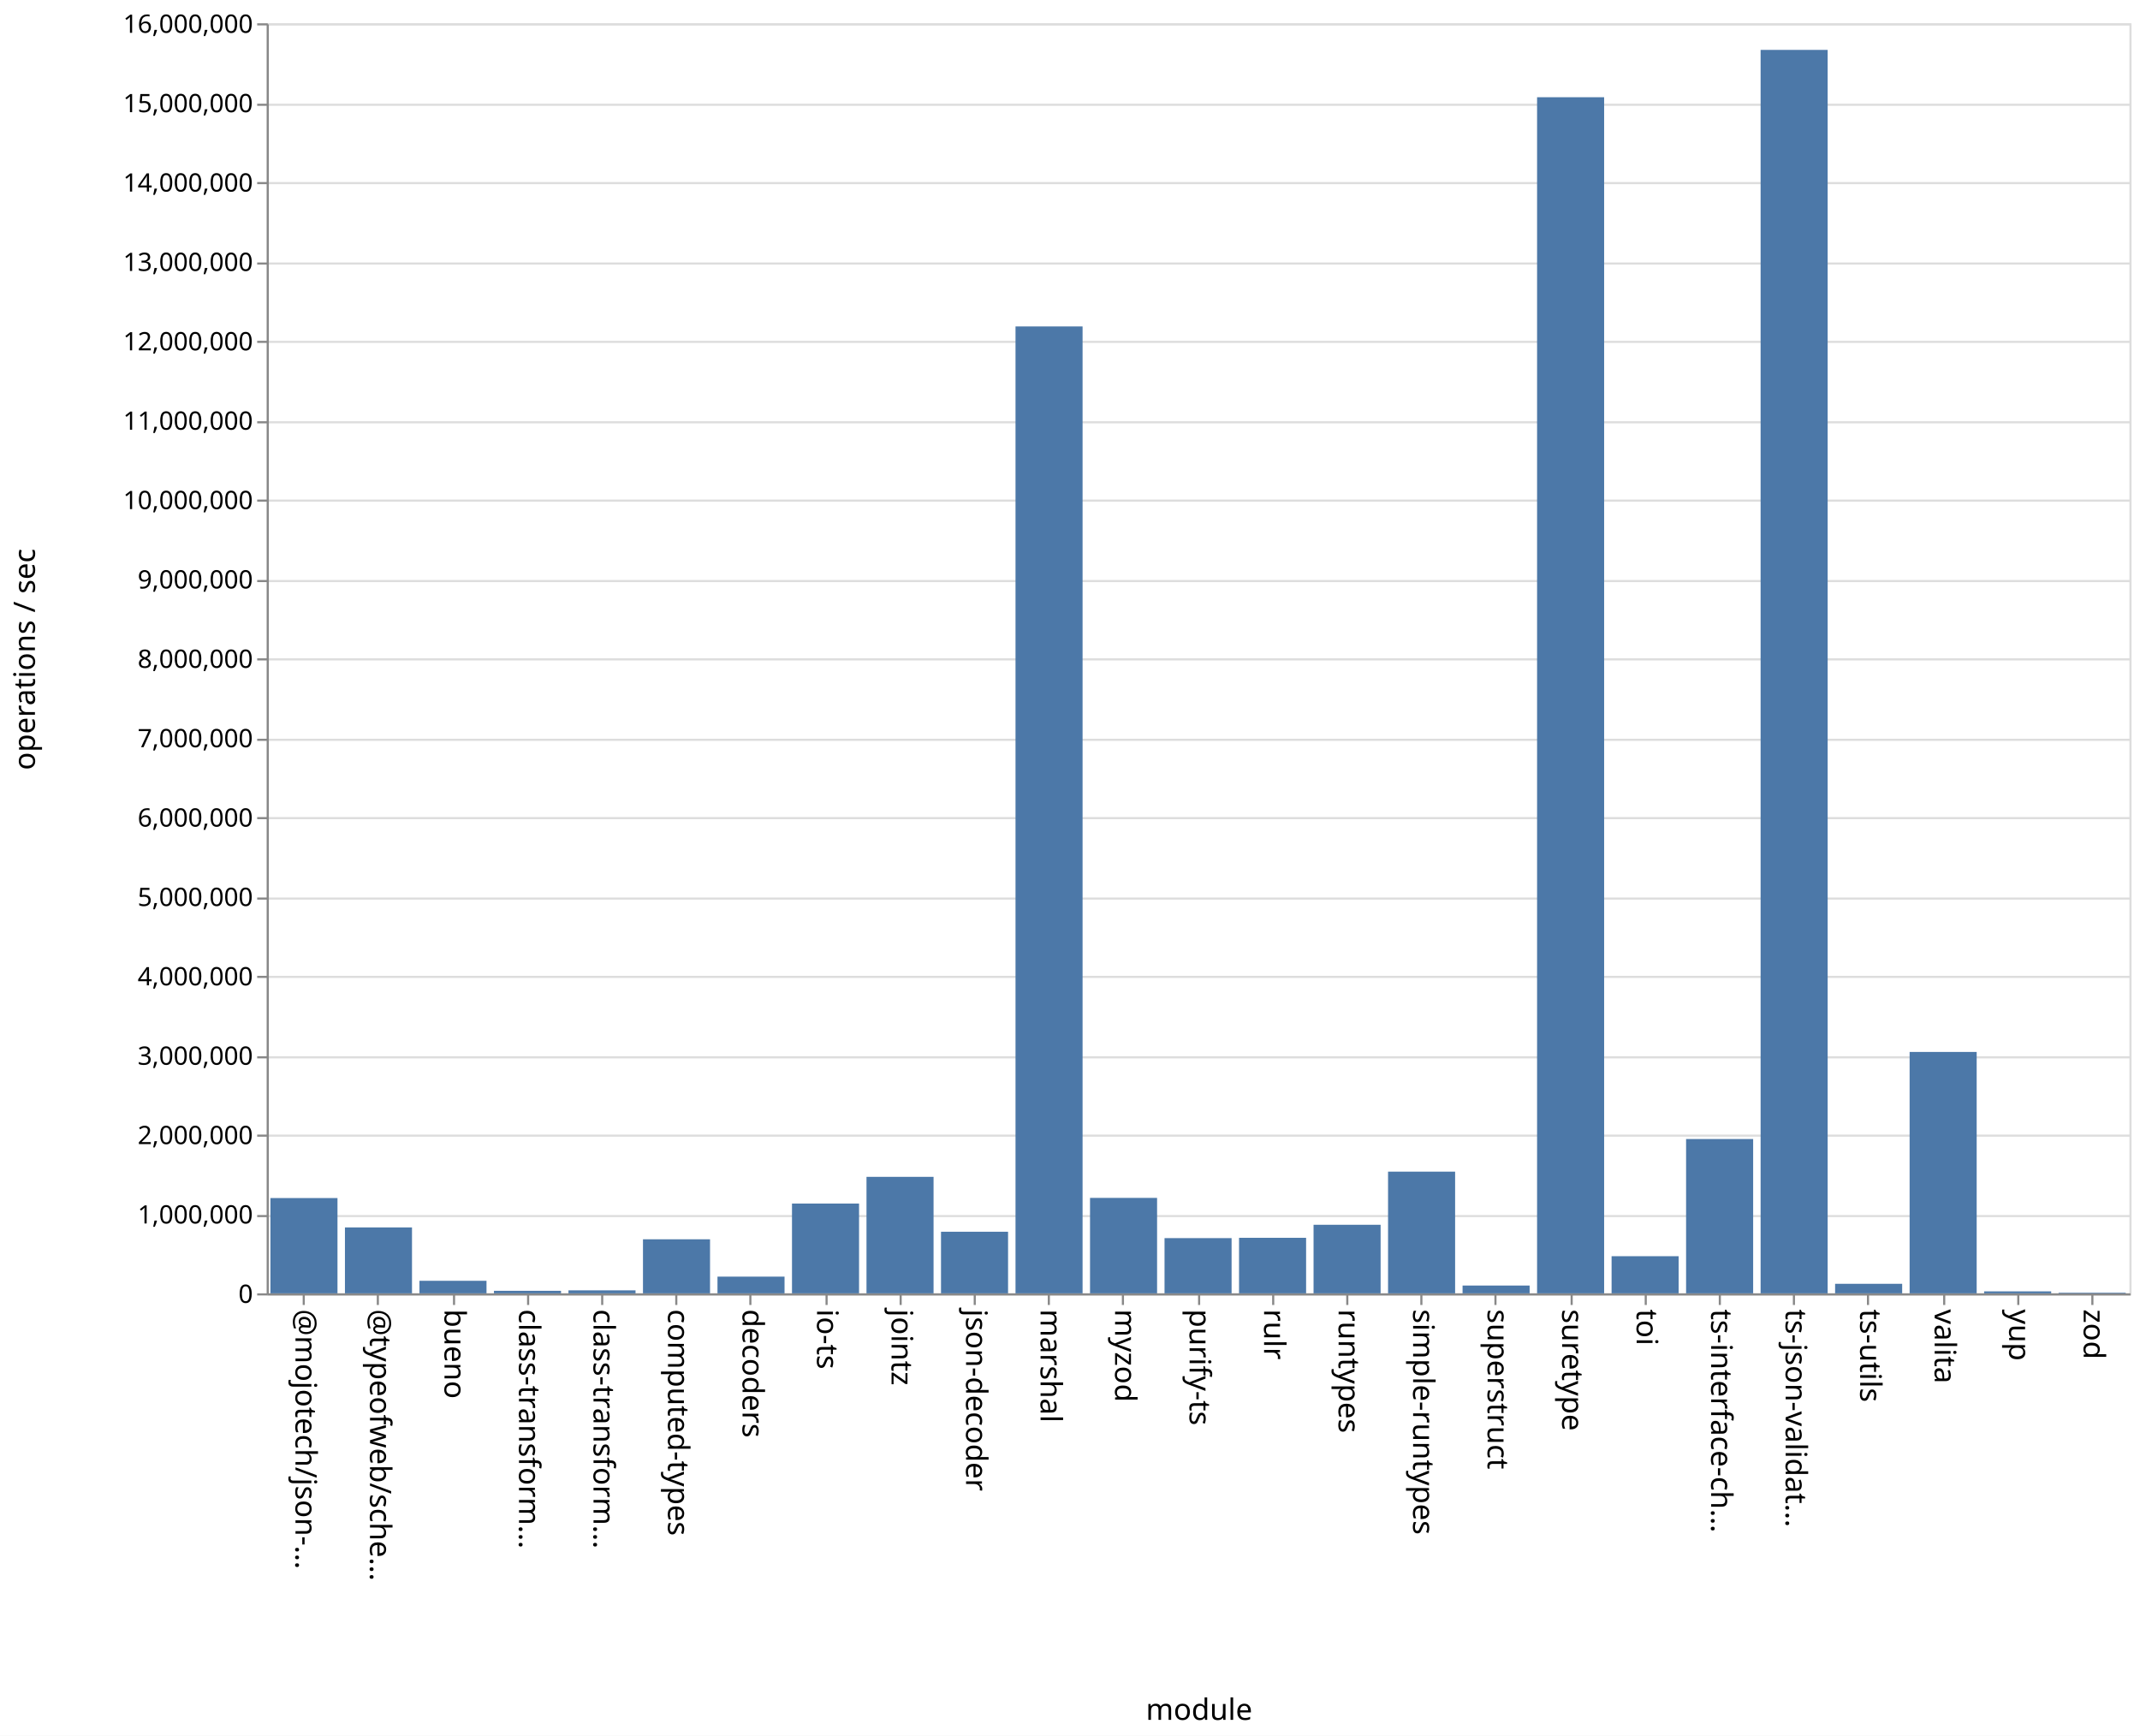
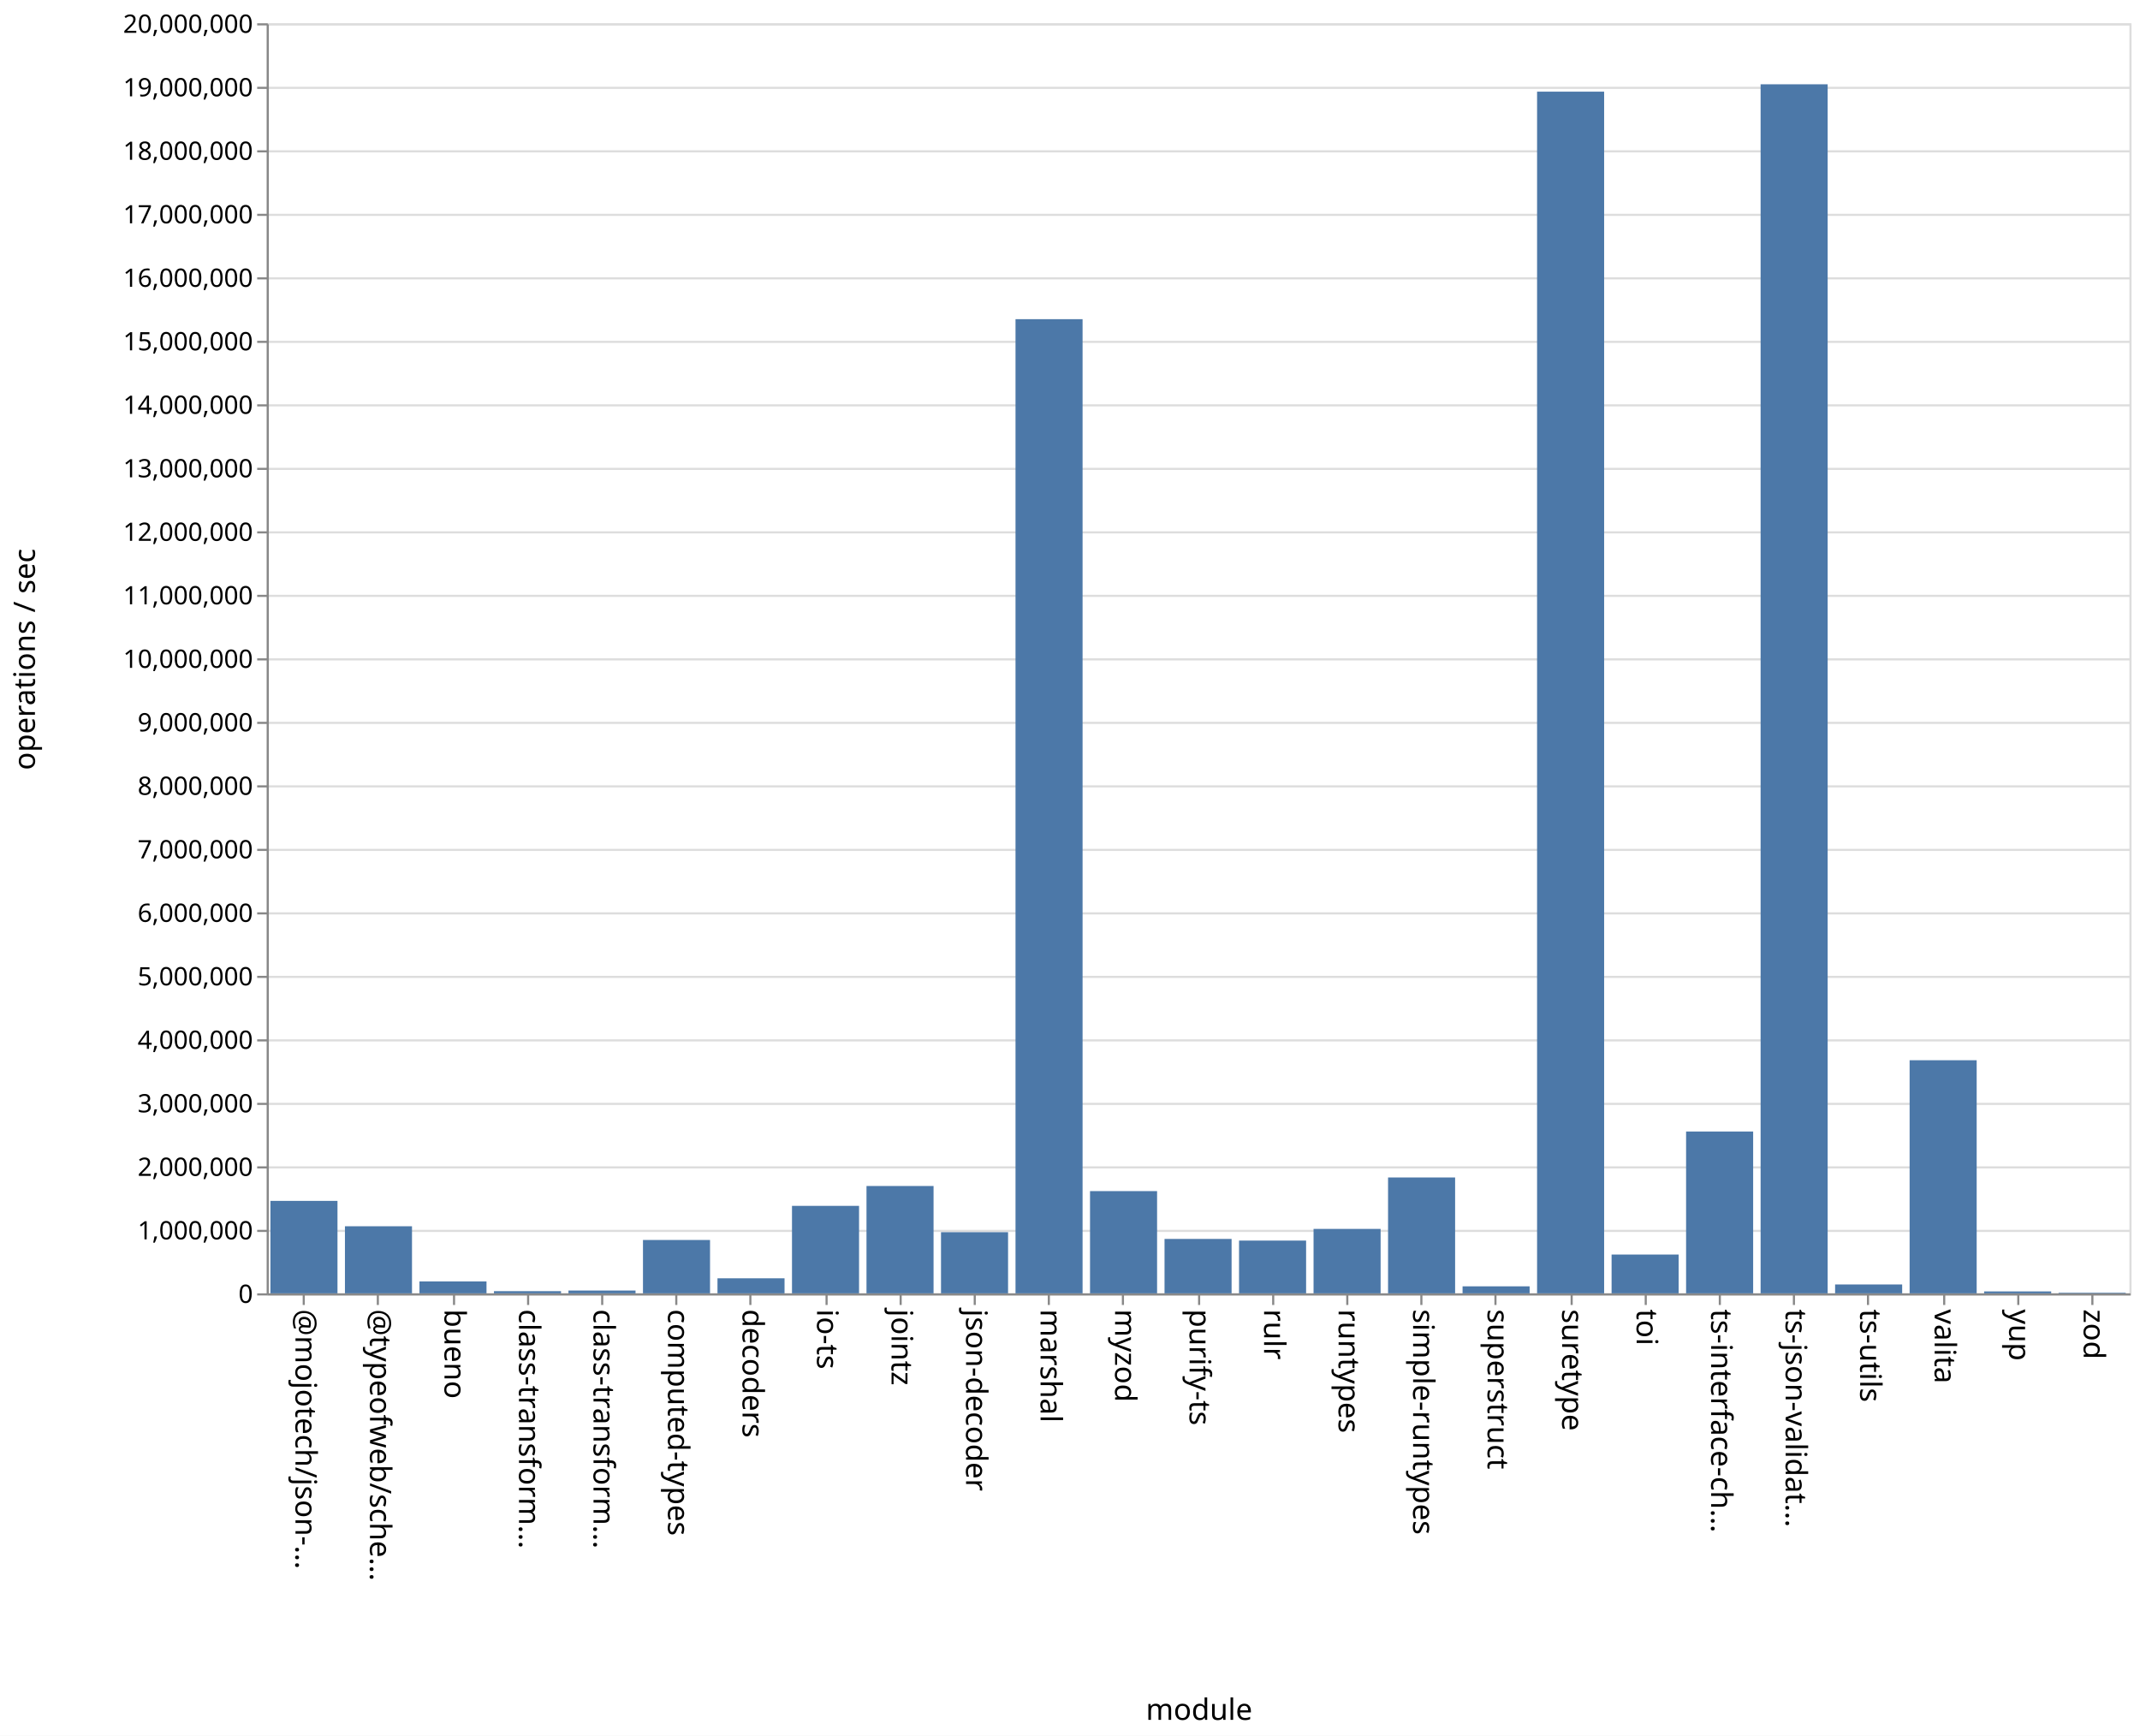
<svg xmlns="http://www.w3.org/2000/svg" class="marks" width="1011" height="820">
  <path fill="#fff" d="M0 0h1011v820H0z" />
  <g class="mark-group role-frame root" aria-roledescription="group mark container" fill="none" stroke-miterlimit="10">
    <path class="background" aria-hidden="true" d="M126.5 11.5h880v600h-880z" stroke="#ddd" />
-     <g class="mark-group role-axis" aria-roledescription="axis" aria-label="Y-axis for a linear scale with values from 0 to 16,000,000">
+     <g class="mark-group role-axis" aria-roledescription="axis" aria-label="Y-axis for a linear scale with values from 0 to 20,000,000">
      <path class="background" aria-hidden="true" d="M126.5 11.5z" pointer-events="none" />
      <g class="mark-rule role-axis-grid" pointer-events="none" stroke="#ddd">
-         <path d="M126.5 611.5h880M126.5 574.5h880M126.5 536.5h880M126.5 499.5h880M126.5 461.5h880M126.5 424.5h880M126.5 386.5h880M126.5 349.5h880M126.5 311.5h880M126.5 274.5h880M126.5 236.5h880M126.5 199.5h880M126.5 161.5h880M126.5 124.5h880M126.5 86.5h880M126.5 49.5h880M126.5 11.5h880" />
+         <path d="M126.5 611.5h880M126.5 581.5h880M126.5 551.5h880M126.5 521.5h880M126.5 491.5h880M126.5 461.5h880M126.5 431.5h880M126.5 401.5h880M126.5 371.5h880M126.5 341.5h880M126.5 311.5h880M126.5 281.5h880M126.5 251.5h880M126.5 221.5h880M126.5 191.5h880M126.5 161.5h880M126.5 131.5h880M126.5 101.5h880M126.5 71.5h880M126.5 41.5h880M126.5 11.5h880" />
      </g>
    </g>
    <g class="mark-group role-axis" aria-roledescription="axis" aria-label="X-axis titled 'module' for a discrete scale with 25 values: @mojotech/json-type-validation, @typeofweb/schema, bueno, class-transformer-validator-async, class-transformer-validator-sync, ending with zod">
      <path class="background" aria-hidden="true" d="M126.5 611.5z" pointer-events="none" />
      <g class="mark-rule role-axis-tick" pointer-events="none" stroke="#888">
        <path d="M143.5 611.5v5M178.5 611.5v5M214.5 611.5v5M249.5 611.5v5M284.5 611.5v5M319.5 611.5v5M354.5 611.5v5M390.5 611.5v5M425.5 611.5v5M460.5 611.5v5M495.5 611.5v5M530.5 611.5v5M566.5 611.5v5M601.5 611.5v5M636.5 611.5v5M671.5 611.5v5M706.5 611.5v5M742.5 611.5v5M777.5 611.5v5M812.5 611.5v5M847.5 611.5v5M882.5 611.5v5M918.5 611.5v5M953.5 611.5v5M988.5 611.5v5" />
      </g>
      <g class="mark-text role-axis-label" pointer-events="none" font-family="sans-serif" font-size="14" fill="#000">
        <text transform="rotate(90 -239.45 379.05)">@mojotech/json-…</text>
        <text transform="rotate(90 -221.85 396.65)">@typeofweb/sche…</text>
        <text transform="rotate(90 -204.25 414.25)">bueno</text>
        <text transform="rotate(90 -186.65 431.85)">class-transform…</text>
        <text transform="rotate(90 -169.05 449.45)">class-transform…</text>
        <text transform="rotate(90 -151.45 467.05)">computed-types</text>
        <text transform="rotate(90 -133.85 484.65)">decoders</text>
        <text transform="rotate(90 -116.25 502.25)">io-ts</text>
        <text transform="rotate(90 -98.65 519.85)">jointz</text>
        <text transform="rotate(90 -81.05 537.45)">json-decoder</text>
        <text transform="rotate(90 -63.45 555.05)">marshal</text>
        <text transform="rotate(90 -45.85 572.65)">myzod</text>
        <text transform="rotate(90 -28.25 590.25)">purify-ts</text>
        <text transform="rotate(90 -10.65 607.85)">rulr</text>
        <text transform="rotate(90 6.95 625.45)">runtypes</text>
        <text transform="rotate(90 24.55 643.05)">simple-runtypes</text>
        <text transform="rotate(90 42.15 660.65)">superstruct</text>
        <text transform="rotate(90 59.75 678.25)">suretype</text>
        <text transform="rotate(90 77.35 695.85)">toi</text>
        <text transform="rotate(90 94.95 713.45)">ts-interface-ch…</text>
        <text transform="rotate(90 112.55 731.05)">ts-json-validat…</text>
        <text transform="rotate(90 130.15 748.65)">ts-utils</text>
        <text transform="rotate(90 147.75 766.25)">valita</text>
        <text transform="rotate(90 165.35 783.85)">yup</text>
        <text transform="rotate(90 182.95 801.45)">zod</text>
      </g>
      <path stroke="#888" d="M126.5 611.5h880" class="mark-rule role-axis-domain" pointer-events="none" />
      <text text-anchor="middle" transform="translate(566.5 812.5)" font-family="sans-serif" font-size="14" fill="#000" class="mark-text role-axis-title" pointer-events="none">module</text>
    </g>
-     <g class="mark-group role-axis" aria-roledescription="axis" aria-label="Y-axis titled 'operations / sec' for a linear scale with values from 0 to 16,000,000">
+     <g class="mark-group role-axis" aria-roledescription="axis" aria-label="Y-axis titled 'operations / sec' for a linear scale with values from 0 to 20,000,000">
      <path class="background" aria-hidden="true" d="M126.5 11.5z" pointer-events="none" />
      <g class="mark-rule role-axis-tick" pointer-events="none" stroke="#888">
-         <path d="M126.5 611.5h-5M126.5 574.5h-5M126.5 536.5h-5M126.5 499.5h-5M126.5 461.5h-5M126.5 424.5h-5M126.5 386.5h-5M126.5 349.5h-5M126.5 311.5h-5M126.5 274.5h-5M126.5 236.5h-5M126.5 199.5h-5M126.5 161.5h-5M126.5 124.5h-5M126.5 86.5h-5M126.5 49.5h-5M126.5 11.5h-5" />
+         <path d="M126.5 611.5h-5M126.5 581.5h-5M126.5 551.5h-5M126.5 521.5h-5M126.5 491.5h-5M126.5 461.5h-5M126.5 431.5h-5M126.5 401.5h-5M126.5 371.5h-5M126.5 341.5h-5M126.5 311.5h-5M126.5 281.5h-5M126.5 251.5h-5M126.5 221.5h-5M126.5 191.5h-5M126.5 161.5h-5M126.5 131.5h-5M126.5 101.5h-5M126.5 71.5h-5M126.5 41.5h-5M126.5 11.5h-5" />
      </g>
      <g class="mark-text role-axis-label" pointer-events="none" text-anchor="end" font-family="sans-serif" font-size="12" fill="#000">
        <text transform="translate(119.5 615.5)">0</text>
-         <text transform="translate(119.5 578)">1,000,000</text>
-         <text transform="translate(119.5 540.5)">2,000,000</text>
-         <text transform="translate(119.5 503)">3,000,000</text>
-         <text transform="translate(119.5 465.5)">4,000,000</text>
-         <text transform="translate(119.5 428)">5,000,000</text>
-         <text transform="translate(119.5 390.5)">6,000,000</text>
-         <text transform="translate(119.5 353)">7,000,000</text>
-         <text transform="translate(119.5 315.5)">8,000,000</text>
-         <text transform="translate(119.5 278)">9,000,000</text>
-         <text transform="translate(119.5 240.5)">10,000,000</text>
-         <text transform="translate(119.5 203)">11,000,000</text>
-         <text transform="translate(119.5 165.5)">12,000,000</text>
-         <text transform="translate(119.5 128)">13,000,000</text>
-         <text transform="translate(119.5 90.5)">14,000,000</text>
-         <text transform="translate(119.5 53)">15,000,000</text>
-         <text transform="translate(119.5 15.5)">16,000,000</text>
+         <text transform="translate(119.5 585.5)">1,000,000</text>
+         <text transform="translate(119.5 555.5)">2,000,000</text>
+         <text transform="translate(119.5 525.5)">3,000,000</text>
+         <text transform="translate(119.5 495.5)">4,000,000</text>
+         <text transform="translate(119.5 465.5)">5,000,000</text>
+         <text transform="translate(119.5 435.5)">6,000,000</text>
+         <text transform="translate(119.5 405.5)">7,000,000</text>
+         <text transform="translate(119.5 375.5)">8,000,000</text>
+         <text transform="translate(119.5 345.5)">9,000,000</text>
+         <text transform="translate(119.5 315.5)">10,000,000</text>
+         <text transform="translate(119.5 285.5)">11,000,000</text>
+         <text transform="translate(119.5 255.5)">12,000,000</text>
+         <text transform="translate(119.5 225.5)">13,000,000</text>
+         <text transform="translate(119.5 195.5)">14,000,000</text>
+         <text transform="translate(119.5 165.5)">15,000,000</text>
+         <text transform="translate(119.5 135.5)">16,000,000</text>
+         <text transform="translate(119.5 105.5)">17,000,000</text>
+         <text transform="translate(119.5 75.5)">18,000,000</text>
+         <text transform="translate(119.5 45.5)">19,000,000</text>
+         <text transform="translate(119.5 15.5)">20,000,000</text>
      </g>
      <path stroke="#888" d="M126.5 611.5v-600" class="mark-rule role-axis-domain" pointer-events="none" />
      <text text-anchor="middle" transform="rotate(-90 164 147.5)" font-family="sans-serif" font-size="14" fill="#000" class="mark-text role-axis-title" pointer-events="none">operations / sec</text>
    </g>
    <g class="mark-rect role-mark marks" aria-roledescription="rect mark container" fill="#4c78a8">
-       <path d="M198.16 605.073h31.68V611h-31.68zM233.36 609.805h31.68V611h-31.68zM268.56 609.588h31.68V611h-31.68zM303.76 585.467h31.68V611h-31.68zM338.96 603.109h31.68V611h-31.68zM374.16 568.588h31.68V611h-31.68zM409.36 555.968h31.68V611h-31.68zM444.56 581.9h31.68V611h-31.68zM479.76 154.213h31.68V611h-31.68zM127.76 565.986h31.68V611h-31.68zM514.96 565.91h31.68V611h-31.68zM550.16 584.914h31.68V611h-31.68zM585.36 584.769h31.68V611h-31.68zM620.56 578.61h31.68V611h-31.68zM655.76 553.51h31.68V611h-31.68zM690.96 607.314h31.68V611h-31.68zM726.16 45.933h31.68V611h-31.68zM761.36 593.455h31.68V611h-31.68zM796.56 538.1h31.68V611h-31.68zM831.76 23.57h31.68V611h-31.68zM866.96 606.495h31.68V611h-31.68zM162.96 579.865h31.68V611h-31.68zM902.16 496.96h31.68V611h-31.68zM937.36 610.073h31.68V611h-31.68zM972.56 610.704h31.68V611h-31.68z" />
+       <path d="M198.16 605.377h31.68V611h-31.68zM233.36 609.972h31.68V611h-31.68zM268.56 609.671h31.68V611h-31.68zM303.76 585.792h31.68V611h-31.68zM338.96 603.893h31.68V611h-31.68zM374.16 569.674h31.68V611h-31.68zM409.36 560.288h31.68V611h-31.68zM444.56 582.107h31.68V611h-31.68zM479.76 150.788h31.68V611h-31.68zM127.76 567.321h31.68V611h-31.68zM514.96 562.706h31.68V611h-31.68zM550.16 585.294h31.68V611h-31.68zM585.36 586.076h31.68V611h-31.68zM620.56 580.56h31.68V611h-31.68zM655.76 556.263h31.68V611h-31.68zM690.96 607.689h31.68V611h-31.68zM726.16 43.3h31.68V611h-31.68zM761.36 592.672h31.68V611h-31.68zM796.56 534.547h31.68V611h-31.68zM831.76 39.82h31.68V611h-31.68zM866.96 606.806h31.68V611h-31.68zM162.96 579.312h31.68V611h-31.68zM902.16 500.88h31.68V611h-31.68zM937.36 610.096h31.68V611h-31.68zM972.56 610.719h31.68V611h-31.68z" />
    </g>
  </g>
</svg>
